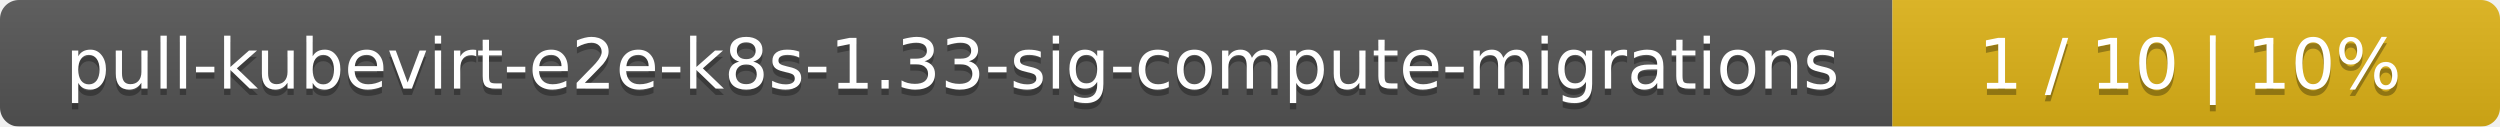
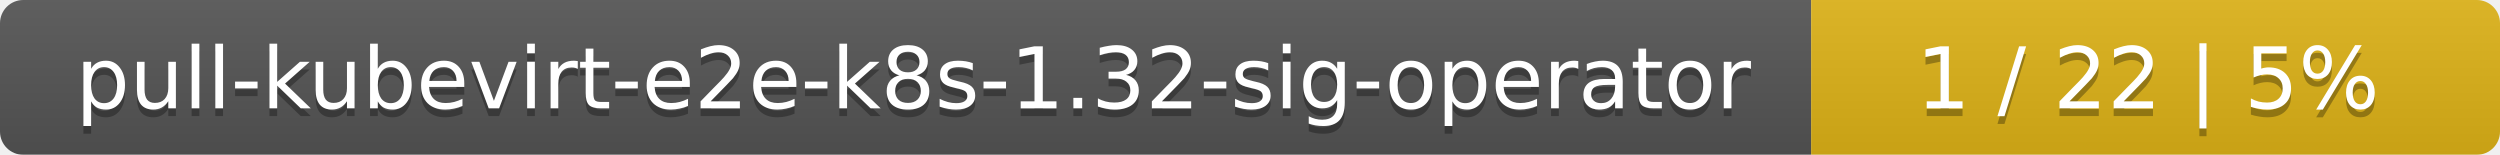
- <svg xmlns="http://www.w3.org/2000/svg" width="395" height="20">
+ <svg xmlns="http://www.w3.org/2000/svg" width="323" height="20">
  <linearGradient id="smooth" x2="0" y2="100%">
    <stop offset="0" stop-color="#bbb" stop-opacity=".1" />
    <stop offset="1" stop-opacity=".1" />
  </linearGradient>
  <mask id="round">
-     <rect width="395" height="20" rx="3" fill="#fff" />
+     <rect width="323" height="20" rx="3" fill="#fff" />
  </mask>
  <g mask="url(#round)">
-     <rect width="299" height="20" fill="#555" />
-     <rect x="299" width="96" height="20" fill="#dfb317" />
-     <rect width="395" height="20" fill="url(#smooth)" />
+     <rect width="234" height="20" fill="#555" />
+     <rect x="234" width="89" height="20" fill="#dfb317" />
+     <rect width="323" height="20" fill="url(#smooth)" />
  </g>
  <g fill="#fff" text-anchor="middle" font-family="DejaVu Sans,Verdana,Geneva,sans-serif" font-size="11">
-     <text x="150.5" y="15" fill="#010101" fill-opacity=".3">pull-kubevirt-e2e-k8s-1.33-sig-compute-migrations</text>
-     <text x="150.5" y="14">pull-kubevirt-e2e-k8s-1.33-sig-compute-migrations</text>
-     <text x="346" y="15" fill="#010101" fill-opacity=".3">1 / 10    |    10%</text>
-     <text x="346" y="14">1 / 10    |    10%</text>
+     <text x="118" y="15" fill="#010101" fill-opacity=".3">pull-kubevirt-e2e-k8s-1.32-sig-operator</text>
+     <text x="118" y="14">pull-kubevirt-e2e-k8s-1.32-sig-operator</text>
+     <text x="277.5" y="15" fill="#010101" fill-opacity=".3">1 / 22    |    5%</text>
+     <text x="277.5" y="14">1 / 22    |    5%</text>
  </g>
</svg>
